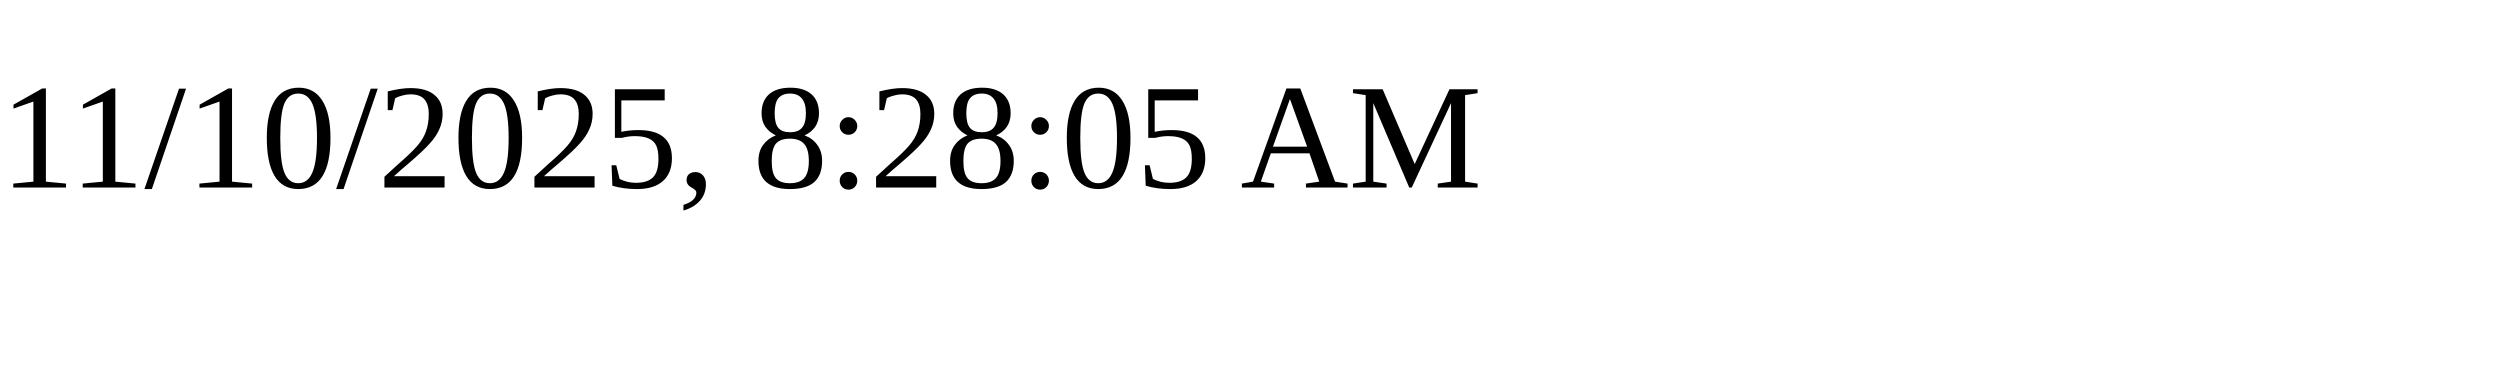
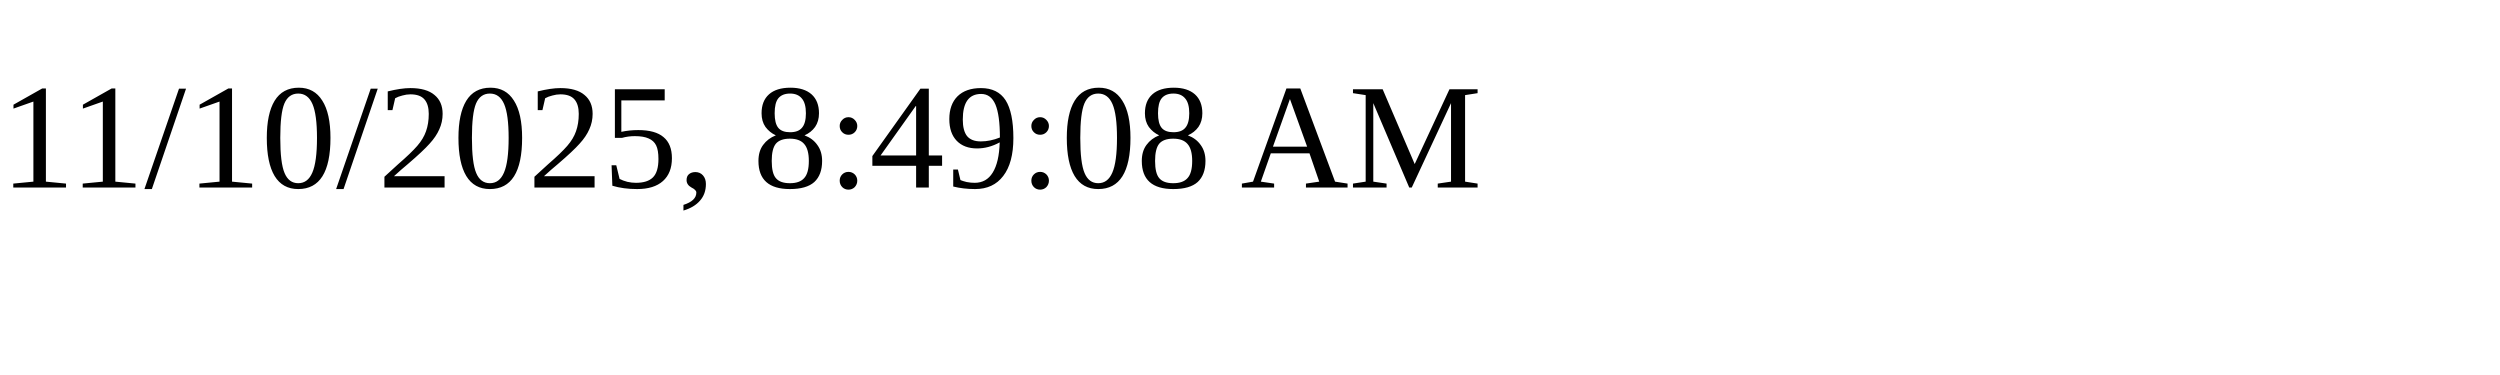
<svg xmlns="http://www.w3.org/2000/svg" height="30" width="200">
-   <text x="0" y="15">11/10/2025, 8:28:05 AM</text>
+   <text x="0" y="15">11/10/2025, 8:49:08 AM</text>
</svg>
